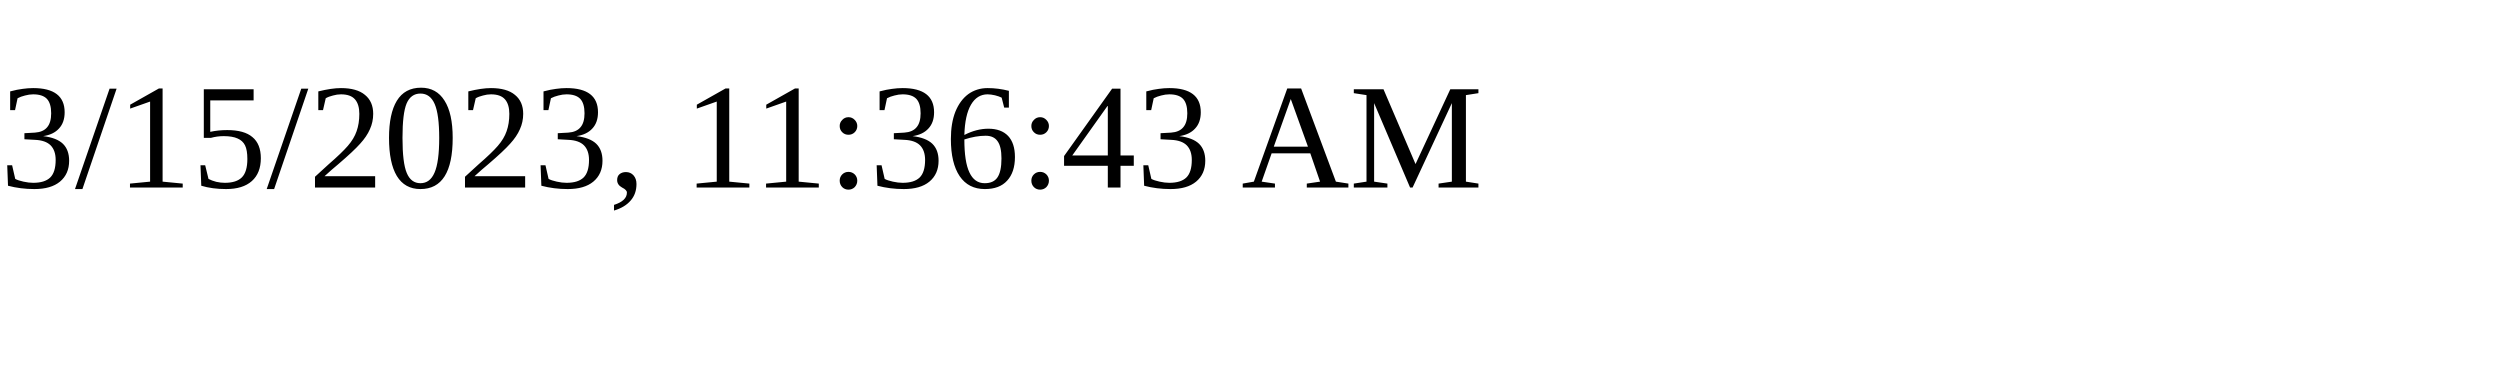
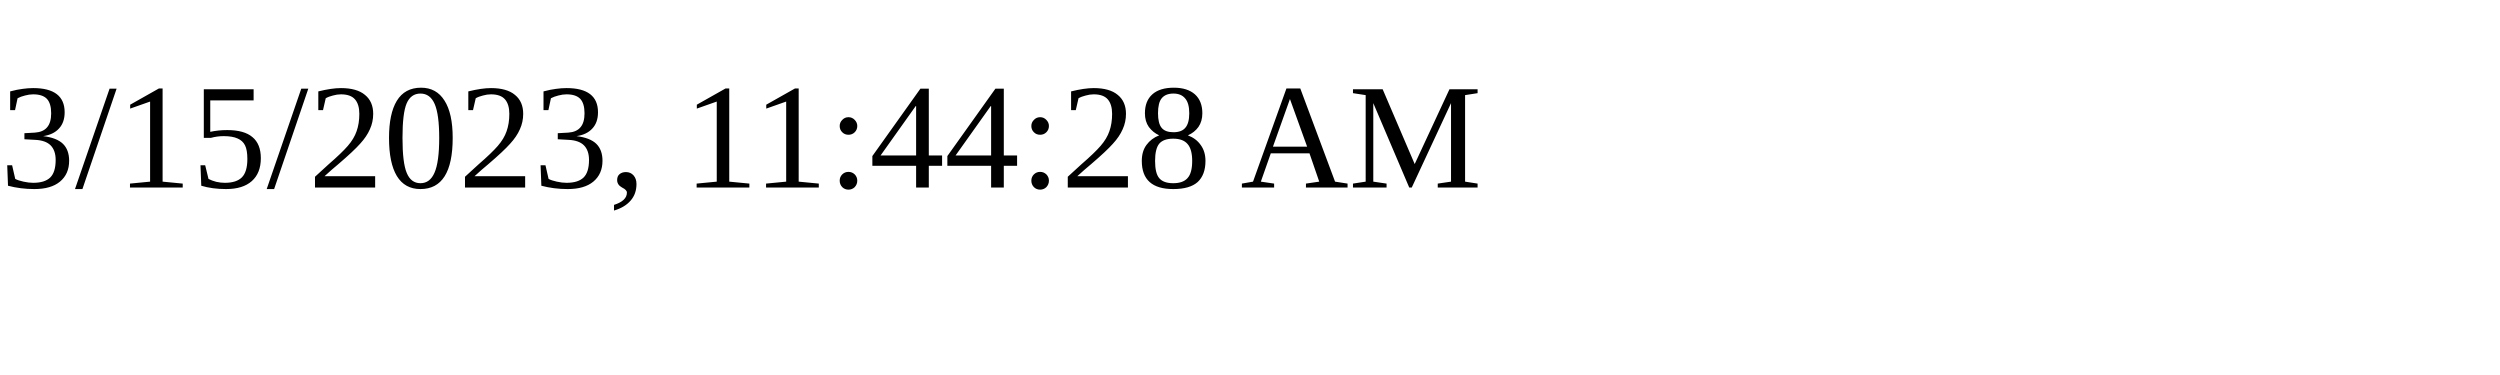
<svg xmlns="http://www.w3.org/2000/svg" height="30" width="200">
-   <text x="0" y="15">3/15/2023, 11:36:43 AM</text>
+   <text x="0" y="15">3/15/2023, 11:44:28 AM</text>
</svg>
